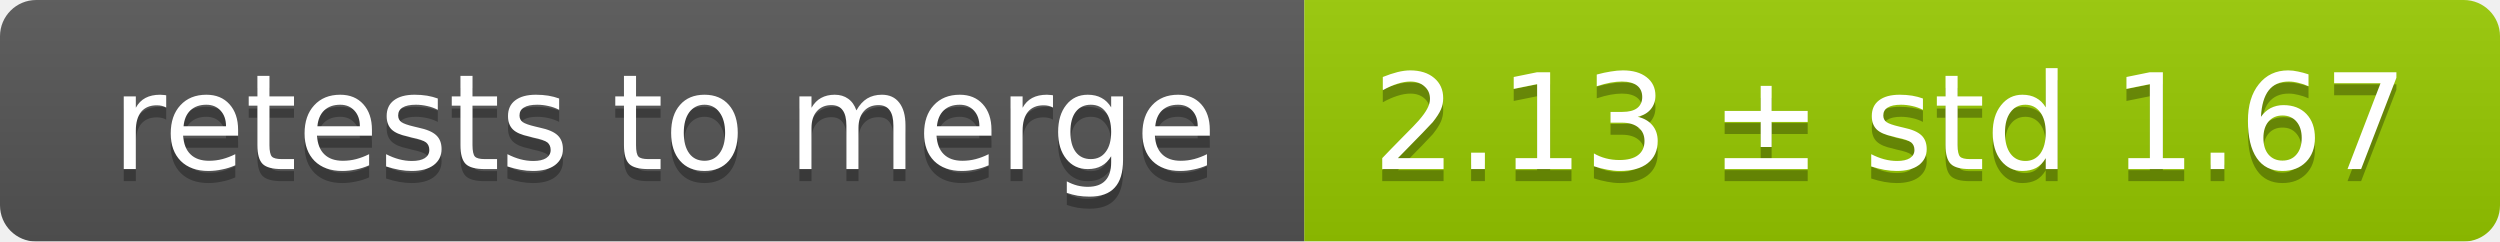
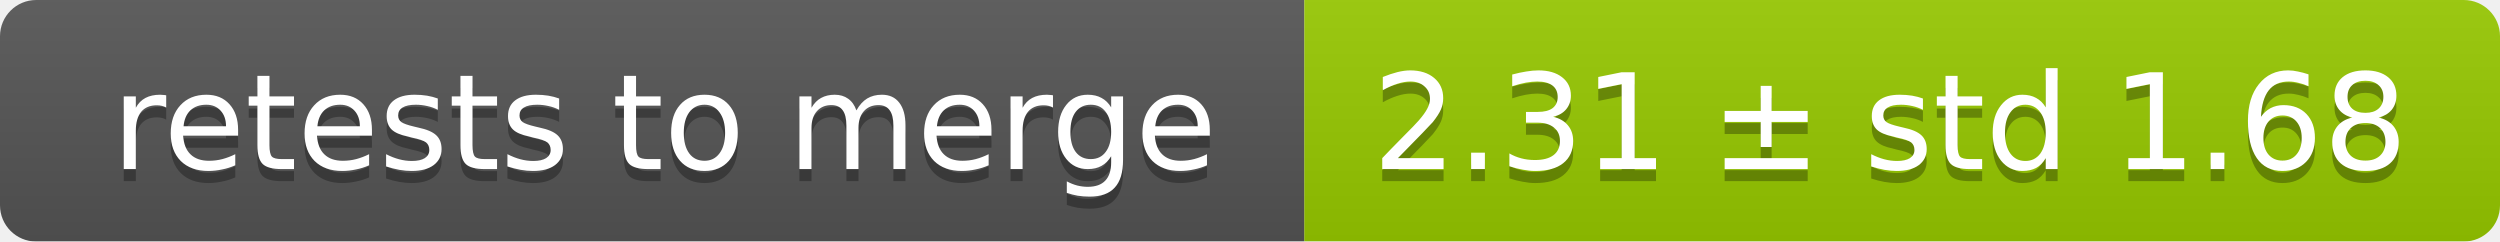
<svg xmlns="http://www.w3.org/2000/svg" width="207" height="20">
  <linearGradient id="smooth" x2="0" y2="100%">
    <stop offset="0" stop-color="#bbb" stop-opacity=".1" />
    <stop offset="1" stop-opacity=".1" />
  </linearGradient>
  <mask id="round">
    <rect width="207" height="20" rx="3" fill="#fff" />
  </mask>
  <g mask="url(#round)">
    <rect width="108" height="20" fill="#555" />
    <rect x="108" width="99" height="20" fill="#97ca00" />
    <rect width="207" height="20" fill="url(#smooth)" />
  </g>
  <g fill="#fff" text-anchor="middle" font-family="DejaVu Sans,Verdana,Geneva,sans-serif" font-size="11">
    <text x="55" y="15" fill="#010101" fill-opacity=".3">retests to merge</text>
    <text x="55" y="14">retests to merge</text>
-     <text x="156.5" y="15" fill="#010101" fill-opacity=".3">2.13 ± std 1.67</text>
-     <text x="156.5" y="14">2.13 ± std 1.67</text>
+     <text x="156.5" y="15" fill="#010101" fill-opacity=".3">2.31 ± std 1.68</text>
+     <text x="156.5" y="14">2.31 ± std 1.68</text>
  </g>
</svg>
